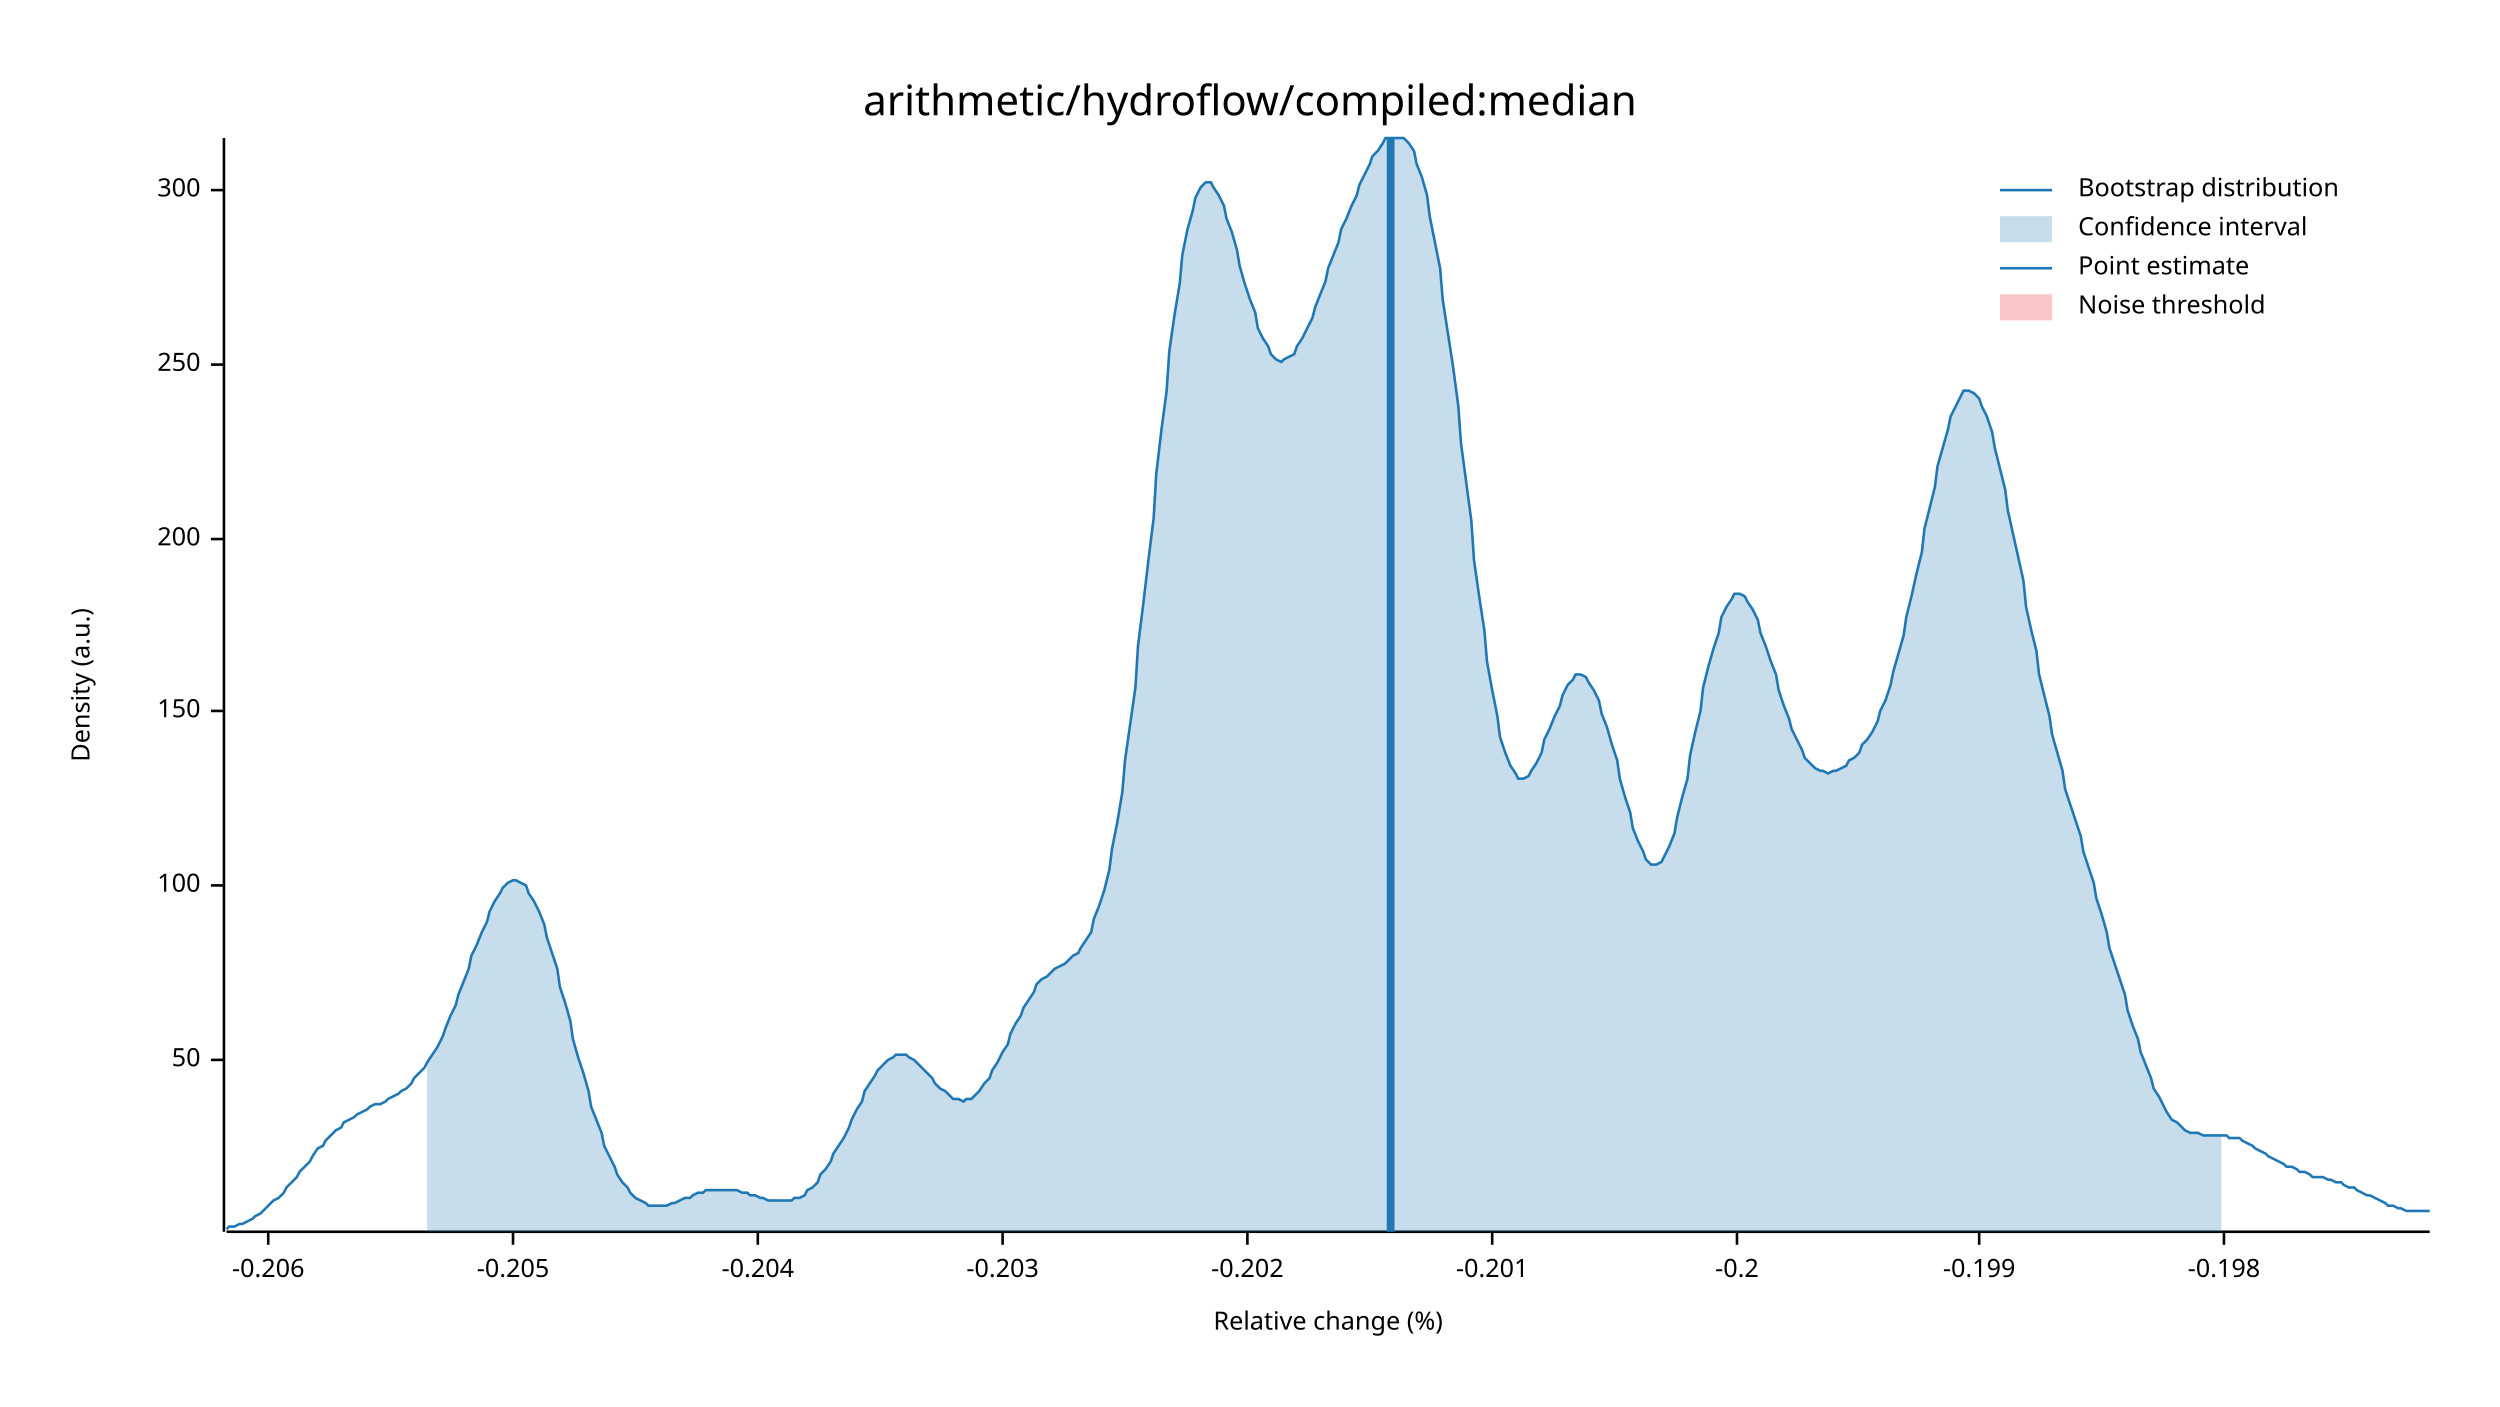
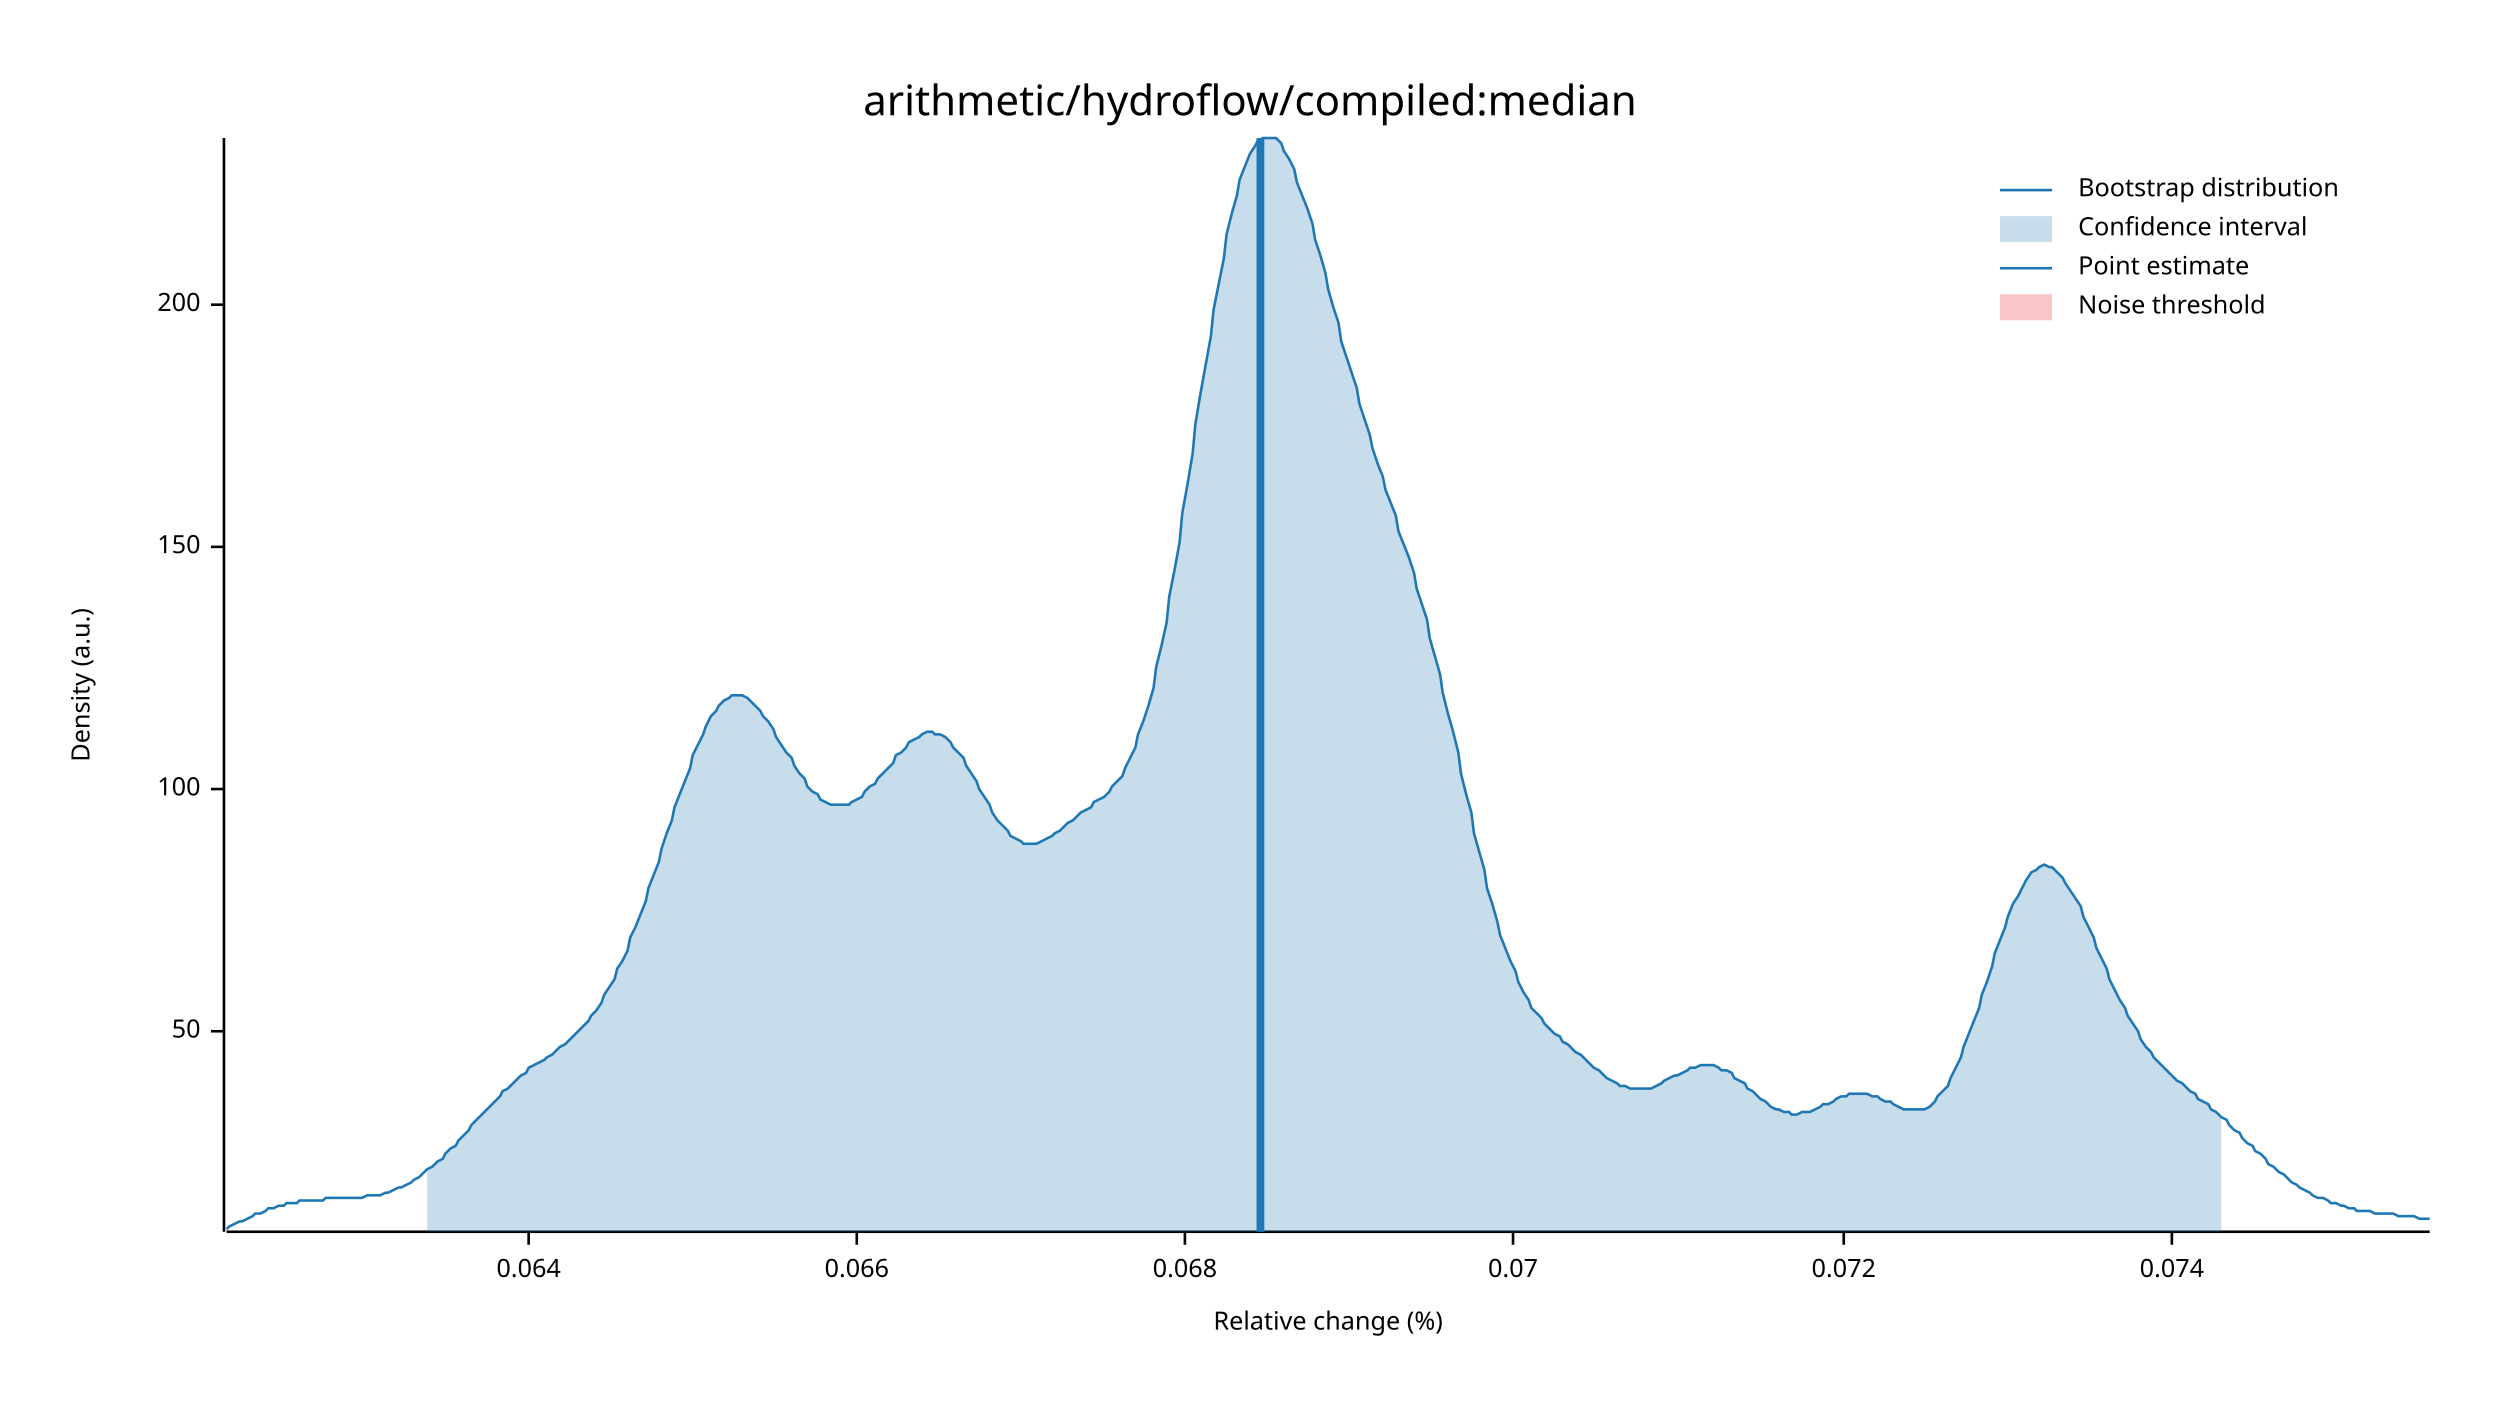
<svg xmlns="http://www.w3.org/2000/svg" width="960" height="540" viewBox="0 0 960 540">
  <text x="480" y="32" dy="0.76em" text-anchor="middle" font-family="sans-serif" font-size="16.129" opacity="1" fill="#000000">
arithmetic/hydroflow/compiled:median
</text>
  <text x="27" y="263" dy="0.76em" text-anchor="middle" font-family="sans-serif" font-size="9.677" opacity="1" fill="#000000" transform="rotate(270, 27, 263)">
Density (a.u.)
</text>
  <text x="510" y="513" dy="-0.5ex" text-anchor="middle" font-family="sans-serif" font-size="9.677" opacity="1" fill="#000000">
Relative change (%)
</text>
  <polyline fill="none" opacity="1" stroke="#000000" stroke-width="1" points="86,53 86,473 " />
-   <text x="77" y="407" dy="0.5ex" text-anchor="end" font-family="sans-serif" font-size="9.677" opacity="1" fill="#000000">
+   <text x="77" y="396" dy="0.5ex" text-anchor="end" font-family="sans-serif" font-size="9.677" opacity="1" fill="#000000">
50
</text>
-   <polyline fill="none" opacity="1" stroke="#000000" stroke-width="1" points="81,407 86,407 " />
-   <text x="77" y="340" dy="0.5ex" text-anchor="end" font-family="sans-serif" font-size="9.677" opacity="1" fill="#000000">
+   <polyline fill="none" opacity="1" stroke="#000000" stroke-width="1" points="81,396 86,396 " />
+   <text x="77" y="303" dy="0.5ex" text-anchor="end" font-family="sans-serif" font-size="9.677" opacity="1" fill="#000000">
100
</text>
-   <polyline fill="none" opacity="1" stroke="#000000" stroke-width="1" points="81,340 86,340 " />
-   <text x="77" y="273" dy="0.5ex" text-anchor="end" font-family="sans-serif" font-size="9.677" opacity="1" fill="#000000">
+   <polyline fill="none" opacity="1" stroke="#000000" stroke-width="1" points="81,303 86,303 " />
+   <text x="77" y="210" dy="0.5ex" text-anchor="end" font-family="sans-serif" font-size="9.677" opacity="1" fill="#000000">
150
</text>
-   <polyline fill="none" opacity="1" stroke="#000000" stroke-width="1" points="81,273 86,273 " />
-   <text x="77" y="207" dy="0.5ex" text-anchor="end" font-family="sans-serif" font-size="9.677" opacity="1" fill="#000000">
+   <polyline fill="none" opacity="1" stroke="#000000" stroke-width="1" points="81,210 86,210 " />
+   <text x="77" y="117" dy="0.5ex" text-anchor="end" font-family="sans-serif" font-size="9.677" opacity="1" fill="#000000">
200
</text>
-   <polyline fill="none" opacity="1" stroke="#000000" stroke-width="1" points="81,207 86,207 " />
-   <text x="77" y="140" dy="0.5ex" text-anchor="end" font-family="sans-serif" font-size="9.677" opacity="1" fill="#000000">
- 250
+   <polyline fill="none" opacity="1" stroke="#000000" stroke-width="1" points="81,117 86,117 " />
+   <polyline fill="none" opacity="1" stroke="#000000" stroke-width="1" points="87,473 933,473 " />
+   <text x="203" y="483" dy="0.76em" text-anchor="middle" font-family="sans-serif" font-size="9.677" opacity="1" fill="#000000">
+ 0.064
</text>
-   <polyline fill="none" opacity="1" stroke="#000000" stroke-width="1" points="81,140 86,140 " />
-   <text x="77" y="73" dy="0.5ex" text-anchor="end" font-family="sans-serif" font-size="9.677" opacity="1" fill="#000000">
- 300
+   <polyline fill="none" opacity="1" stroke="#000000" stroke-width="1" points="203,473 203,478 " />
+   <text x="329" y="483" dy="0.76em" text-anchor="middle" font-family="sans-serif" font-size="9.677" opacity="1" fill="#000000">
+ 0.066
</text>
-   <polyline fill="none" opacity="1" stroke="#000000" stroke-width="1" points="81,73 86,73 " />
-   <polyline fill="none" opacity="1" stroke="#000000" stroke-width="1" points="87,473 933,473 " />
-   <text x="103" y="483" dy="0.76em" text-anchor="middle" font-family="sans-serif" font-size="9.677" opacity="1" fill="#000000">
- -0.206
+   <polyline fill="none" opacity="1" stroke="#000000" stroke-width="1" points="329,473 329,478 " />
+   <text x="455" y="483" dy="0.76em" text-anchor="middle" font-family="sans-serif" font-size="9.677" opacity="1" fill="#000000">
+ 0.068
</text>
-   <polyline fill="none" opacity="1" stroke="#000000" stroke-width="1" points="103,473 103,478 " />
-   <text x="197" y="483" dy="0.76em" text-anchor="middle" font-family="sans-serif" font-size="9.677" opacity="1" fill="#000000">
- -0.205
+   <polyline fill="none" opacity="1" stroke="#000000" stroke-width="1" points="455,473 455,478 " />
+   <text x="581" y="483" dy="0.76em" text-anchor="middle" font-family="sans-serif" font-size="9.677" opacity="1" fill="#000000">
+ 0.07
</text>
-   <polyline fill="none" opacity="1" stroke="#000000" stroke-width="1" points="197,473 197,478 " />
-   <text x="291" y="483" dy="0.76em" text-anchor="middle" font-family="sans-serif" font-size="9.677" opacity="1" fill="#000000">
- -0.204
+   <polyline fill="none" opacity="1" stroke="#000000" stroke-width="1" points="581,473 581,478 " />
+   <text x="708" y="483" dy="0.76em" text-anchor="middle" font-family="sans-serif" font-size="9.677" opacity="1" fill="#000000">
+ 0.072
</text>
-   <polyline fill="none" opacity="1" stroke="#000000" stroke-width="1" points="291,473 291,478 " />
-   <text x="385" y="483" dy="0.76em" text-anchor="middle" font-family="sans-serif" font-size="9.677" opacity="1" fill="#000000">
- -0.203
+   <polyline fill="none" opacity="1" stroke="#000000" stroke-width="1" points="708,473 708,478 " />
+   <text x="834" y="483" dy="0.76em" text-anchor="middle" font-family="sans-serif" font-size="9.677" opacity="1" fill="#000000">
+ 0.074
</text>
-   <polyline fill="none" opacity="1" stroke="#000000" stroke-width="1" points="385,473 385,478 " />
-   <text x="479" y="483" dy="0.76em" text-anchor="middle" font-family="sans-serif" font-size="9.677" opacity="1" fill="#000000">
- -0.202
- </text>
-   <polyline fill="none" opacity="1" stroke="#000000" stroke-width="1" points="479,473 479,478 " />
-   <text x="573" y="483" dy="0.76em" text-anchor="middle" font-family="sans-serif" font-size="9.677" opacity="1" fill="#000000">
- -0.201
- </text>
-   <polyline fill="none" opacity="1" stroke="#000000" stroke-width="1" points="573,473 573,478 " />
-   <text x="667" y="483" dy="0.76em" text-anchor="middle" font-family="sans-serif" font-size="9.677" opacity="1" fill="#000000">
- -0.2
- </text>
-   <polyline fill="none" opacity="1" stroke="#000000" stroke-width="1" points="667,473 667,478 " />
-   <text x="760" y="483" dy="0.76em" text-anchor="middle" font-family="sans-serif" font-size="9.677" opacity="1" fill="#000000">
- -0.199
- </text>
-   <polyline fill="none" opacity="1" stroke="#000000" stroke-width="1" points="760,473 760,478 " />
-   <text x="854" y="483" dy="0.76em" text-anchor="middle" font-family="sans-serif" font-size="9.677" opacity="1" fill="#000000">
- -0.198
- </text>
-   <polyline fill="none" opacity="1" stroke="#000000" stroke-width="1" points="854,473 854,478 " />
-   <polyline fill="none" opacity="1" stroke="#1F78B4" stroke-width="1" points="87,472 88,471 90,471 92,470 93,470 95,469 97,468 98,467 100,466 102,464 103,463 105,461 107,460 109,458 110,456 112,454 114,452 115,450 117,448 119,446 120,444 122,441 124,440 125,438 127,436 129,434 131,433 132,431 134,430 136,429 137,428 139,427 141,426 142,425 144,424 146,424 148,423 149,422 151,421 153,420 154,419 156,418 158,416 159,414 161,412 163,410 164,408 166,405 168,402 170,398 171,395 173,390 175,386 176,382 178,377 180,372 181,367 183,363 185,358 187,354 188,350 190,346 192,343 193,341 195,339 197,338 198,338 200,339 202,340 203,343 205,346 207,350 209,355 210,360 212,366 214,372 215,379 217,385 219,392 220,399 222,406 224,412 226,419 227,425 229,430 231,435 232,440 234,444 236,448 237,451 239,454 241,456 242,458 244,460 246,461 248,462 249,463 251,463 253,463 254,463 256,463 258,462 259,462 261,461 263,460 265,460 266,459 268,458 270,458 271,457 273,457 275,457 276,457 278,457 280,457 281,457 283,457 285,458 287,458 288,459 290,459 292,460 293,460 295,461 297,461 298,461 300,461 302,461 304,461 305,460 307,460 309,459 310,457 312,456 314,454 315,451 317,449 319,446 320,443 322,440 324,437 326,433 327,430 329,426 331,423 332,419 334,416 336,413 337,411 339,409 341,407 343,406 344,405 346,405 348,405 349,406 351,407 353,409 354,410 356,412 358,414 359,416 361,418 363,419 365,421 366,422 368,422 370,423 371,422 373,422 375,420 376,419 378,416 380,414 381,411 383,408 385,404 387,401 388,397 390,393 392,390 393,387 395,384 397,381 398,378 400,376 402,375 404,373 405,372 407,371 409,370 410,369 412,367 414,366 415,364 417,361 419,358 420,353 422,348 424,342 426,334 427,326 429,316 431,304 432,292 434,278 436,264 437,248 439,232 441,215 443,199 444,182 446,165 448,150 449,135 451,121 453,109 454,98 456,88 458,81 459,76 461,72 463,70 465,70 466,72 468,75 470,79 471,84 473,89 475,96 476,102 478,109 480,115 482,120 483,126 485,130 487,133 488,136 490,138 492,139 493,138 495,137 497,136 498,133 500,130 502,126 504,122 505,118 507,113 509,108 510,103 512,98 514,93 515,88 517,84 519,79 521,75 522,71 524,67 526,63 527,60 529,58 531,55 532,53 534,53 536,53 537,53 539,53 541,55 543,58 544,63 546,68 548,75 549,83 551,93 553,103 554,115 556,128 558,141 560,156 561,170 563,185 565,200 566,215 568,229 570,242 571,254 573,265 575,275 576,283 578,289 580,294 582,297 583,299 585,299 587,298 588,296 590,293 592,289 593,284 595,280 597,275 599,271 600,267 602,263 604,261 605,259 607,259 609,260 610,262 612,265 614,269 615,274 617,279 619,286 621,292 622,299 624,306 626,312 627,318 629,323 631,327 632,330 634,332 636,332 638,331 639,329 641,325 643,320 644,314 646,306 648,299 649,290 651,281 653,273 654,264 656,256 658,249 660,243 661,237 663,233 665,230 666,228 668,228 670,229 671,231 673,234 675,238 676,243 678,248 680,254 682,259 683,265 685,271 687,276 688,280 690,284 692,288 693,291 695,293 697,295 699,296 700,296 702,297 704,296 705,296 707,295 709,294 710,292 712,291 714,289 715,286 717,284 719,281 721,277 722,273 724,269 726,263 727,258 729,251 731,244 732,237 734,229 736,220 738,212 739,203 741,195 743,187 744,179 746,172 748,165 749,160 751,156 753,152 754,150 756,150 758,151 760,153 761,156 763,160 765,166 766,172 768,180 770,188 771,196 773,205 775,214 777,223 778,233 780,242 782,250 783,259 785,267 787,275 788,282 790,289 792,296 793,303 795,309 797,315 799,321 800,327 802,333 804,339 805,345 807,351 809,358 810,364 812,370 814,376 816,382 817,388 819,394 821,399 822,404 824,409 826,414 827,418 829,421 831,425 832,427 834,430 836,431 838,433 839,434 841,435 843,435 844,435 846,436 848,436 849,436 851,436 853,436 855,436 856,437 858,437 860,437 861,438 863,439 865,440 866,441 868,442 870,443 871,444 873,445 875,446 877,447 878,448 880,448 882,449 883,450 885,450 887,451 888,452 890,452 892,452 894,453 895,453 897,454 899,454 900,455 902,456 904,456 905,457 907,458 909,459 910,459 912,460 914,461 916,462 917,463 919,463 921,464 922,464 924,465 926,465 927,465 929,465 931,465 933,465 " />
-   <polygon opacity="0.25" fill="#1F78B4" points="164,408 166,405 168,402 170,398 171,395 173,390 175,386 176,382 178,377 180,372 181,367 183,363 185,358 187,354 188,350 190,346 192,343 193,341 195,339 197,338 198,338 200,339 202,340 203,343 205,346 207,350 209,355 210,360 212,366 214,372 215,379 217,385 219,392 220,399 222,406 224,412 226,419 227,425 229,430 231,435 232,440 234,444 236,448 237,451 239,454 241,456 242,458 244,460 246,461 248,462 249,463 251,463 253,463 254,463 256,463 258,462 259,462 261,461 263,460 265,460 266,459 268,458 270,458 271,457 273,457 275,457 276,457 278,457 280,457 281,457 283,457 285,458 287,458 288,459 290,459 292,460 293,460 295,461 297,461 298,461 300,461 302,461 304,461 305,460 307,460 309,459 310,457 312,456 314,454 315,451 317,449 319,446 320,443 322,440 324,437 326,433 327,430 329,426 331,423 332,419 334,416 336,413 337,411 339,409 341,407 343,406 344,405 346,405 348,405 349,406 351,407 353,409 354,410 356,412 358,414 359,416 361,418 363,419 365,421 366,422 368,422 370,423 371,422 373,422 375,420 376,419 378,416 380,414 381,411 383,408 385,404 387,401 388,397 390,393 392,390 393,387 395,384 397,381 398,378 400,376 402,375 404,373 405,372 407,371 409,370 410,369 412,367 414,366 415,364 417,361 419,358 420,353 422,348 424,342 426,334 427,326 429,316 431,304 432,292 434,278 436,264 437,248 439,232 441,215 443,199 444,182 446,165 448,150 449,135 451,121 453,109 454,98 456,88 458,81 459,76 461,72 463,70 465,70 466,72 468,75 470,79 471,84 473,89 475,96 476,102 478,109 480,115 482,120 483,126 485,130 487,133 488,136 490,138 492,139 493,138 495,137 497,136 498,133 500,130 502,126 504,122 505,118 507,113 509,108 510,103 512,98 514,93 515,88 517,84 519,79 521,75 522,71 524,67 526,63 527,60 529,58 531,55 532,53 534,53 536,53 537,53 539,53 541,55 543,58 544,63 546,68 548,75 549,83 551,93 553,103 554,115 556,128 558,141 560,156 561,170 563,185 565,200 566,215 568,229 570,242 571,254 573,265 575,275 576,283 578,289 580,294 582,297 583,299 585,299 587,298 588,296 590,293 592,289 593,284 595,280 597,275 599,271 600,267 602,263 604,261 605,259 607,259 609,260 610,262 612,265 614,269 615,274 617,279 619,286 621,292 622,299 624,306 626,312 627,318 629,323 631,327 632,330 634,332 636,332 638,331 639,329 641,325 643,320 644,314 646,306 648,299 649,290 651,281 653,273 654,264 656,256 658,249 660,243 661,237 663,233 665,230 666,228 668,228 670,229 671,231 673,234 675,238 676,243 678,248 680,254 682,259 683,265 685,271 687,276 688,280 690,284 692,288 693,291 695,293 697,295 699,296 700,296 702,297 704,296 705,296 707,295 709,294 710,292 712,291 714,289 715,286 717,284 719,281 721,277 722,273 724,269 726,263 727,258 729,251 731,244 732,237 734,229 736,220 738,212 739,203 741,195 743,187 744,179 746,172 748,165 749,160 751,156 753,152 754,150 756,150 758,151 760,153 761,156 763,160 765,166 766,172 768,180 770,188 771,196 773,205 775,214 777,223 778,233 780,242 782,250 783,259 785,267 787,275 788,282 790,289 792,296 793,303 795,309 797,315 799,321 800,327 802,333 804,339 805,345 807,351 809,358 810,364 812,370 814,376 816,382 817,388 819,394 821,399 822,404 824,409 826,414 827,418 829,421 831,425 832,427 834,430 836,431 838,433 839,434 841,435 843,435 844,435 846,436 848,436 849,436 851,436 853,436 853,473 164,473 " />
-   <polyline fill="none" opacity="1" stroke="#1F78B4" stroke-width="3" points="534,473 534,53 " />
+   <polyline fill="none" opacity="1" stroke="#000000" stroke-width="1" points="834,473 834,478 " />
+   <polyline fill="none" opacity="1" stroke="#1F78B4" stroke-width="1" points="87,472 88,471 90,470 92,469 93,469 95,468 97,467 98,466 100,466 102,465 103,464 105,464 107,463 109,463 110,462 112,462 114,462 115,461 117,461 119,461 120,461 122,461 124,461 125,460 127,460 129,460 131,460 132,460 134,460 136,460 137,460 139,460 141,459 142,459 144,459 146,459 148,458 149,458 151,457 153,456 154,456 156,455 158,454 159,453 161,452 163,450 164,449 166,448 168,446 170,445 171,443 173,441 175,440 176,438 178,436 180,434 181,432 183,430 185,428 187,426 188,425 190,423 192,421 193,419 195,418 197,416 198,415 200,413 202,412 203,410 205,409 207,408 209,407 210,406 212,405 214,403 215,402 217,401 219,399 220,398 222,396 224,394 226,392 227,390 229,388 231,385 232,382 234,379 236,376 237,372 239,369 241,365 242,360 244,356 246,351 248,346 249,341 251,336 253,331 254,326 256,320 258,315 259,310 261,305 263,300 265,295 266,290 268,286 270,282 271,279 273,275 275,273 276,271 278,269 280,268 281,267 283,267 285,267 287,268 288,269 290,271 292,273 293,275 295,277 297,280 298,283 300,286 302,289 304,291 305,294 307,297 309,299 310,302 312,304 314,305 315,307 317,308 319,309 320,309 322,309 324,309 326,309 327,308 329,307 331,306 332,304 334,302 336,301 337,299 339,297 341,295 343,293 344,290 346,289 348,287 349,285 351,284 353,283 354,282 356,281 358,281 359,282 361,282 363,283 365,285 366,287 368,289 370,291 371,294 373,297 375,300 376,303 378,306 380,309 381,312 383,315 385,317 387,319 388,321 390,322 392,323 393,324 395,324 397,324 398,324 400,323 402,322 404,321 405,320 407,319 409,317 410,316 412,315 414,313 415,312 417,311 419,310 420,308 422,307 424,306 426,304 427,302 429,300 431,298 432,295 434,291 436,287 437,282 439,277 441,271 443,264 444,256 446,248 448,239 449,229 451,219 453,208 454,197 456,186 458,174 459,163 461,151 463,140 465,129 466,119 468,109 470,99 471,90 473,82 475,75 476,69 478,64 480,59 482,56 483,54 485,53 487,53 488,53 490,53 492,55 493,58 495,61 497,65 498,70 500,75 502,80 504,86 505,92 507,98 509,105 510,111 512,118 514,124 515,131 517,137 519,143 521,149 522,155 524,161 526,167 527,172 529,178 531,183 532,188 534,193 536,198 537,204 539,209 541,214 543,220 544,226 546,232 548,238 549,245 551,252 553,259 554,266 556,274 558,281 560,289 561,297 563,305 565,312 566,320 568,327 570,334 571,341 573,347 575,354 576,359 578,364 580,369 582,373 583,377 585,381 587,384 588,387 590,389 592,391 593,393 595,395 597,397 599,398 600,400 602,401 604,403 605,404 607,405 609,407 610,408 612,410 614,411 615,412 617,414 619,415 621,416 622,417 624,417 626,418 627,418 629,418 631,418 632,418 634,418 636,417 638,416 639,415 641,414 643,413 644,413 646,412 648,411 649,410 651,410 653,409 654,409 656,409 658,409 660,410 661,411 663,411 665,412 666,414 668,415 670,416 671,418 673,419 675,421 676,422 678,423 680,425 682,426 683,426 685,427 687,427 688,428 690,428 692,427 693,427 695,427 697,426 699,425 700,424 702,424 704,423 705,422 707,421 709,421 710,420 712,420 714,420 715,420 717,420 719,421 721,421 722,422 724,423 726,423 727,424 729,425 731,426 732,426 734,426 736,426 738,426 739,426 741,425 743,423 744,421 746,419 748,417 749,414 751,410 753,406 754,402 756,397 758,392 760,387 761,382 763,377 765,371 766,366 768,361 770,356 771,352 773,347 775,344 777,340 778,338 780,335 782,334 783,333 785,332 787,333 788,333 790,335 792,337 793,339 795,342 797,345 799,348 800,352 802,356 804,360 805,364 807,368 809,372 810,376 812,380 814,384 816,387 817,390 819,393 821,396 822,399 824,402 826,404 827,406 829,408 831,410 832,411 834,413 836,415 838,416 839,417 841,419 843,420 844,422 846,423 848,424 849,426 851,427 853,429 855,430 856,432 858,434 860,435 861,437 863,439 865,440 866,442 868,443 870,445 871,447 873,448 875,450 877,451 878,452 880,454 882,455 883,456 885,457 887,458 888,459 890,460 892,460 894,461 895,462 897,462 899,463 900,463 902,464 904,464 905,465 907,465 909,465 910,465 912,466 914,466 916,466 917,466 919,466 921,467 922,467 924,467 926,467 927,467 929,468 931,468 933,468 " />
+   <polygon opacity="0.25" fill="#1F78B4" points="164,449 166,448 168,446 170,445 171,443 173,441 175,440 176,438 178,436 180,434 181,432 183,430 185,428 187,426 188,425 190,423 192,421 193,419 195,418 197,416 198,415 200,413 202,412 203,410 205,409 207,408 209,407 210,406 212,405 214,403 215,402 217,401 219,399 220,398 222,396 224,394 226,392 227,390 229,388 231,385 232,382 234,379 236,376 237,372 239,369 241,365 242,360 244,356 246,351 248,346 249,341 251,336 253,331 254,326 256,320 258,315 259,310 261,305 263,300 265,295 266,290 268,286 270,282 271,279 273,275 275,273 276,271 278,269 280,268 281,267 283,267 285,267 287,268 288,269 290,271 292,273 293,275 295,277 297,280 298,283 300,286 302,289 304,291 305,294 307,297 309,299 310,302 312,304 314,305 315,307 317,308 319,309 320,309 322,309 324,309 326,309 327,308 329,307 331,306 332,304 334,302 336,301 337,299 339,297 341,295 343,293 344,290 346,289 348,287 349,285 351,284 353,283 354,282 356,281 358,281 359,282 361,282 363,283 365,285 366,287 368,289 370,291 371,294 373,297 375,300 376,303 378,306 380,309 381,312 383,315 385,317 387,319 388,321 390,322 392,323 393,324 395,324 397,324 398,324 400,323 402,322 404,321 405,320 407,319 409,317 410,316 412,315 414,313 415,312 417,311 419,310 420,308 422,307 424,306 426,304 427,302 429,300 431,298 432,295 434,291 436,287 437,282 439,277 441,271 443,264 444,256 446,248 448,239 449,229 451,219 453,208 454,197 456,186 458,174 459,163 461,151 463,140 465,129 466,119 468,109 470,99 471,90 473,82 475,75 476,69 478,64 480,59 482,56 483,54 485,53 487,53 488,53 490,53 492,55 493,58 495,61 497,65 498,70 500,75 502,80 504,86 505,92 507,98 509,105 510,111 512,118 514,124 515,131 517,137 519,143 521,149 522,155 524,161 526,167 527,172 529,178 531,183 532,188 534,193 536,198 537,204 539,209 541,214 543,220 544,226 546,232 548,238 549,245 551,252 553,259 554,266 556,274 558,281 560,289 561,297 563,305 565,312 566,320 568,327 570,334 571,341 573,347 575,354 576,359 578,364 580,369 582,373 583,377 585,381 587,384 588,387 590,389 592,391 593,393 595,395 597,397 599,398 600,400 602,401 604,403 605,404 607,405 609,407 610,408 612,410 614,411 615,412 617,414 619,415 621,416 622,417 624,417 626,418 627,418 629,418 631,418 632,418 634,418 636,417 638,416 639,415 641,414 643,413 644,413 646,412 648,411 649,410 651,410 653,409 654,409 656,409 658,409 660,410 661,411 663,411 665,412 666,414 668,415 670,416 671,418 673,419 675,421 676,422 678,423 680,425 682,426 683,426 685,427 687,427 688,428 690,428 692,427 693,427 695,427 697,426 699,425 700,424 702,424 704,423 705,422 707,421 709,421 710,420 712,420 714,420 715,420 717,420 719,421 721,421 722,422 724,423 726,423 727,424 729,425 731,426 732,426 734,426 736,426 738,426 739,426 741,425 743,423 744,421 746,419 748,417 749,414 751,410 753,406 754,402 756,397 758,392 760,387 761,382 763,377 765,371 766,366 768,361 770,356 771,352 773,347 775,344 777,340 778,338 780,335 782,334 783,333 785,332 787,333 788,333 790,335 792,337 793,339 795,342 797,345 799,348 800,352 802,356 804,360 805,364 807,368 809,372 810,376 812,380 814,384 816,387 817,390 819,393 821,396 822,399 824,402 826,404 827,406 829,408 831,410 832,411 834,413 836,415 838,416 839,417 841,419 843,420 844,422 846,423 848,424 849,426 851,427 853,429 853,473 164,473 " />
+   <polyline fill="none" opacity="1" stroke="#1F78B4" stroke-width="3" points="484,473 484,53 " />
  <rect x="510" y="53" width="0" height="419" opacity="0.1" fill="#E31A1C" stroke="none" />
  <text x="798" y="68" dy="0.76em" text-anchor="start" font-family="sans-serif" font-size="9.677" opacity="1" fill="#000000">
Bootstrap distribution
</text>
  <text x="798" y="83" dy="0.76em" text-anchor="start" font-family="sans-serif" font-size="9.677" opacity="1" fill="#000000">
Confidence interval
</text>
  <text x="798" y="98" dy="0.76em" text-anchor="start" font-family="sans-serif" font-size="9.677" opacity="1" fill="#000000">
Point estimate
</text>
  <text x="798" y="113" dy="0.76em" text-anchor="start" font-family="sans-serif" font-size="9.677" opacity="1" fill="#000000">
Noise threshold
</text>
  <polyline fill="none" opacity="1" stroke="#1F78B4" stroke-width="1" points="768,73 788,73 " />
  <rect x="768" y="83" width="20" height="10" opacity="0.25" fill="#1F78B4" stroke="none" />
  <polyline fill="none" opacity="1" stroke="#1F78B4" stroke-width="1" points="768,103 788,103 " />
  <rect x="768" y="113" width="20" height="10" opacity="0.25" fill="#E31A1C" stroke="none" />
</svg>
